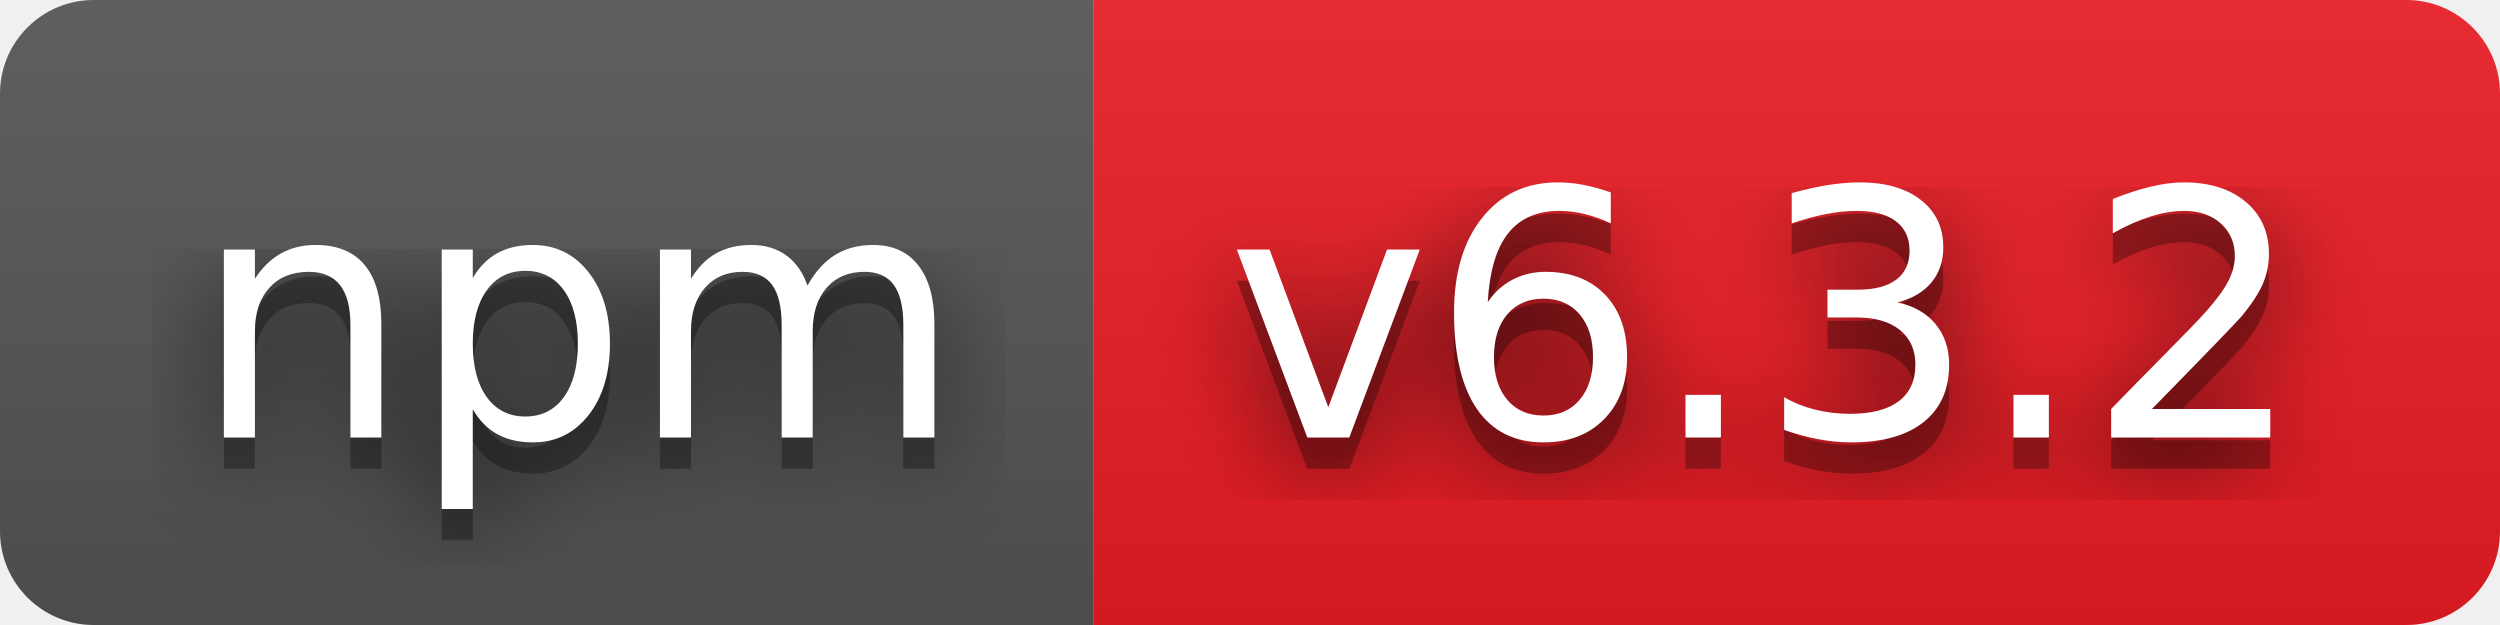
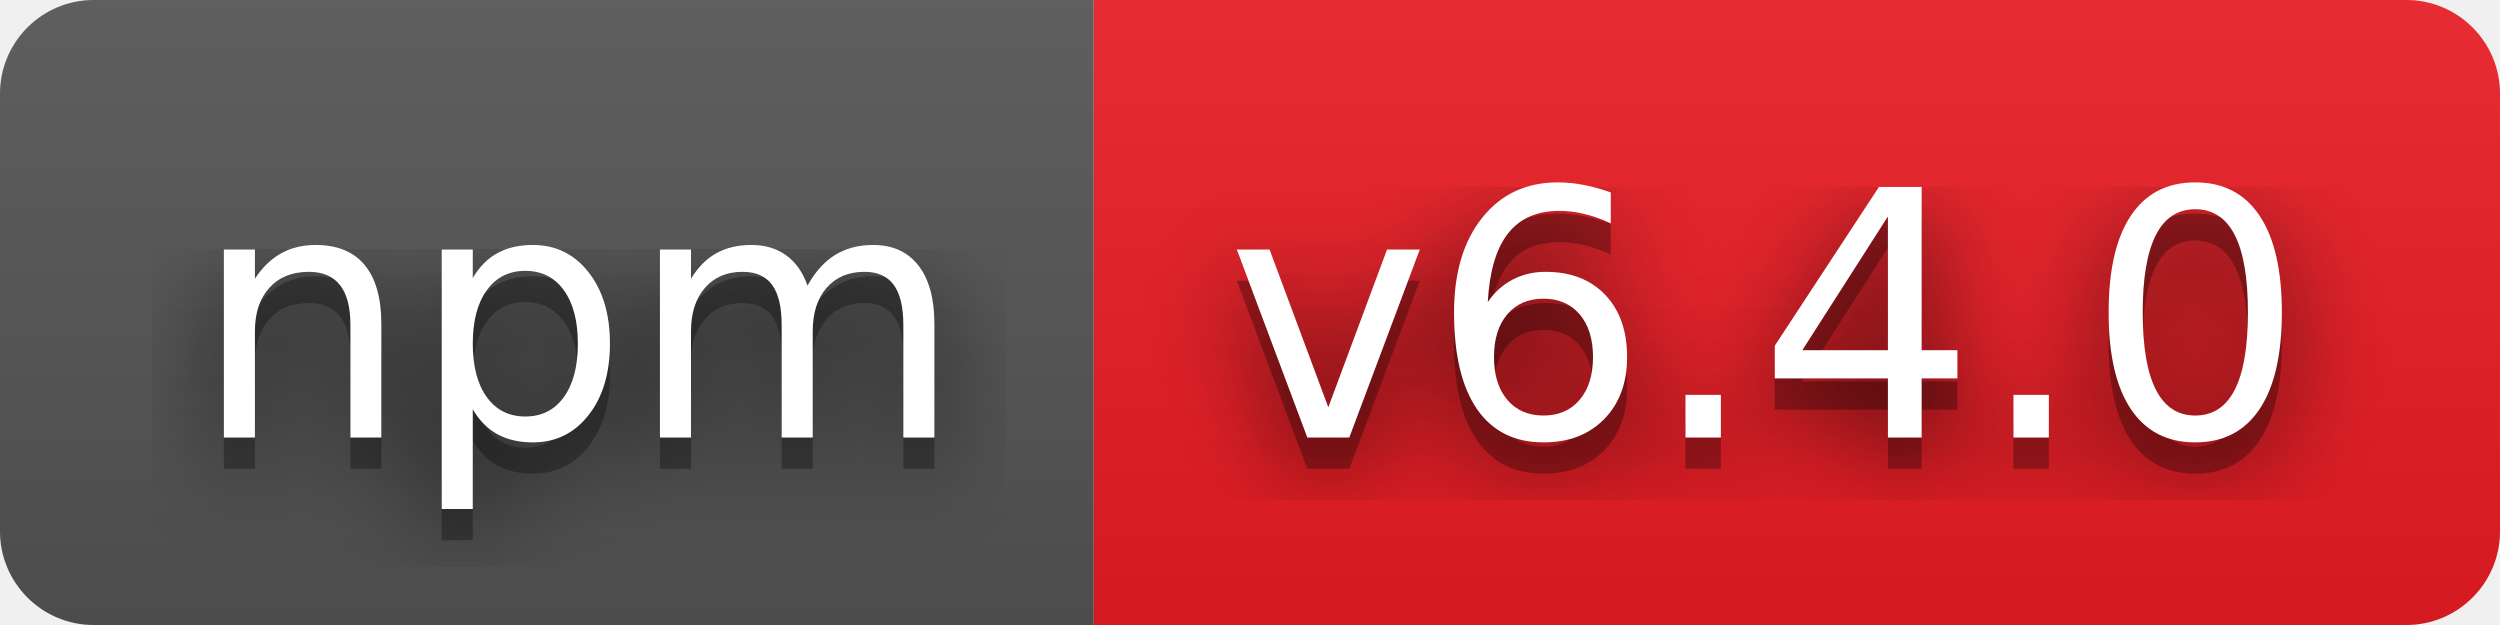
- <svg xmlns="http://www.w3.org/2000/svg" width="80" height="20" role="img" aria-label="npm: v6.3.2">
+ <svg xmlns="http://www.w3.org/2000/svg" width="80" height="20" role="img" aria-label="npm: v6.4.0">
  <filter id="blur">
    <feGaussianBlur stdDeviation="16" />
  </filter>
  <linearGradient id="s" x2="0" y2="100%">
    <stop offset="0" stop-color="#bbb" stop-opacity=".1" />
    <stop offset="1" stop-opacity=".1" />
  </linearGradient>
  <clipPath id="r">
    <rect width="80" height="20" rx="3" />
  </clipPath>
  <g clip-path="url(#r)">
    <rect width="35" height="20" fill="#555" />
    <rect x="35" width="45" height="20" fill="#ed1c24" />
    <rect width="80" height="20" fill="url(#s)" />
  </g>
  <g fill="#fff" text-anchor="middle" font-family="Verdana,Geneva,DejaVu Sans,sans-serif" text-rendering="geometricPrecision" font-size="110">
    <g transform="scale(.1)">
      <g aria-hidden="true" fill="#010101">
        <text x="185" y="150" fill-opacity=".8" filter="url(#blur)" textLength="250">npm</text>
        <text x="185" y="150" fill-opacity=".3" textLength="250">npm</text>
      </g>
      <text x="185" y="140" textLength="250">npm</text>
    </g>
    <g transform="scale(.1)">
      <g aria-hidden="true" fill="#010101">
-         <text x="565" y="150" fill-opacity=".8" filter="url(#blur)" textLength="350">v6.3.2</text>
-         <text x="565" y="150" fill-opacity=".3" textLength="350">v6.3.2</text>
+         <text x="565" y="150" fill-opacity=".8" filter="url(#blur)" textLength="350">v6.4.0</text>
+         <text x="565" y="150" fill-opacity=".3" textLength="350">v6.4.0</text>
      </g>
-       <text x="565" y="140" textLength="350">v6.3.2</text>
+       <text x="565" y="140" textLength="350">v6.4.0</text>
    </g>
  </g>
</svg>
